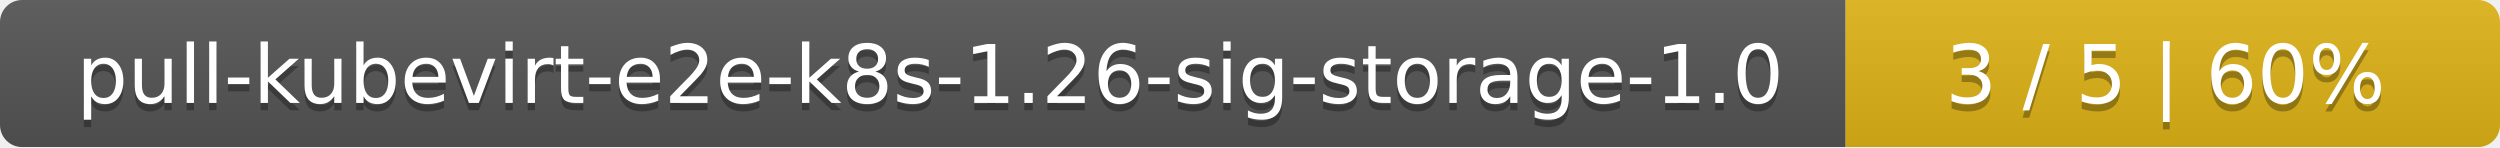
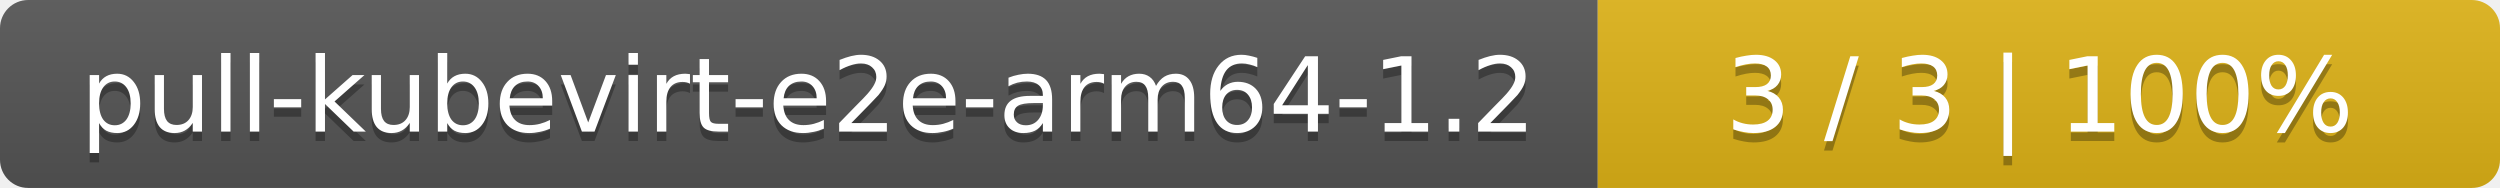
- <svg xmlns="http://www.w3.org/2000/svg" width="340" height="20">
+ <svg xmlns="http://www.w3.org/2000/svg" width="266" height="20">
  <linearGradient id="smooth" x2="0" y2="100%">
    <stop offset="0" stop-color="#bbb" stop-opacity=".1" />
    <stop offset="1" stop-opacity=".1" />
  </linearGradient>
  <mask id="round">
-     <rect width="340" height="20" rx="3" fill="#fff" />
+     <rect width="266" height="20" rx="3" fill="#fff" />
  </mask>
  <g mask="url(#round)">
-     <rect width="251" height="20" fill="#555" />
-     <rect x="251" width="89" height="20" fill="#dfb317" />
-     <rect width="340" height="20" fill="url(#smooth)" />
+     <rect width="170" height="20" fill="#555" />
+     <rect x="170" width="96" height="20" fill="#dfb317" />
+     <rect width="266" height="20" fill="url(#smooth)" />
  </g>
  <g fill="#fff" text-anchor="middle" font-family="DejaVu Sans,Verdana,Geneva,sans-serif" font-size="11">
-     <text x="126.5" y="15" fill="#010101" fill-opacity=".3">pull-kubevirt-e2e-k8s-1.26-sig-storage-1.0</text>
-     <text x="126.5" y="14">pull-kubevirt-e2e-k8s-1.26-sig-storage-1.0</text>
-     <text x="294.5" y="15" fill="#010101" fill-opacity=".3">3 / 5    |    60%</text>
-     <text x="294.5" y="14">3 / 5    |    60%</text>
+     <text x="86" y="15" fill="#010101" fill-opacity=".3">pull-kubevirt-e2e-arm64-1.2</text>
+     <text x="86" y="14">pull-kubevirt-e2e-arm64-1.2</text>
+     <text x="217" y="15" fill="#010101" fill-opacity=".3">3 / 3    |    100%</text>
+     <text x="217" y="14">3 / 3    |    100%</text>
  </g>
</svg>
